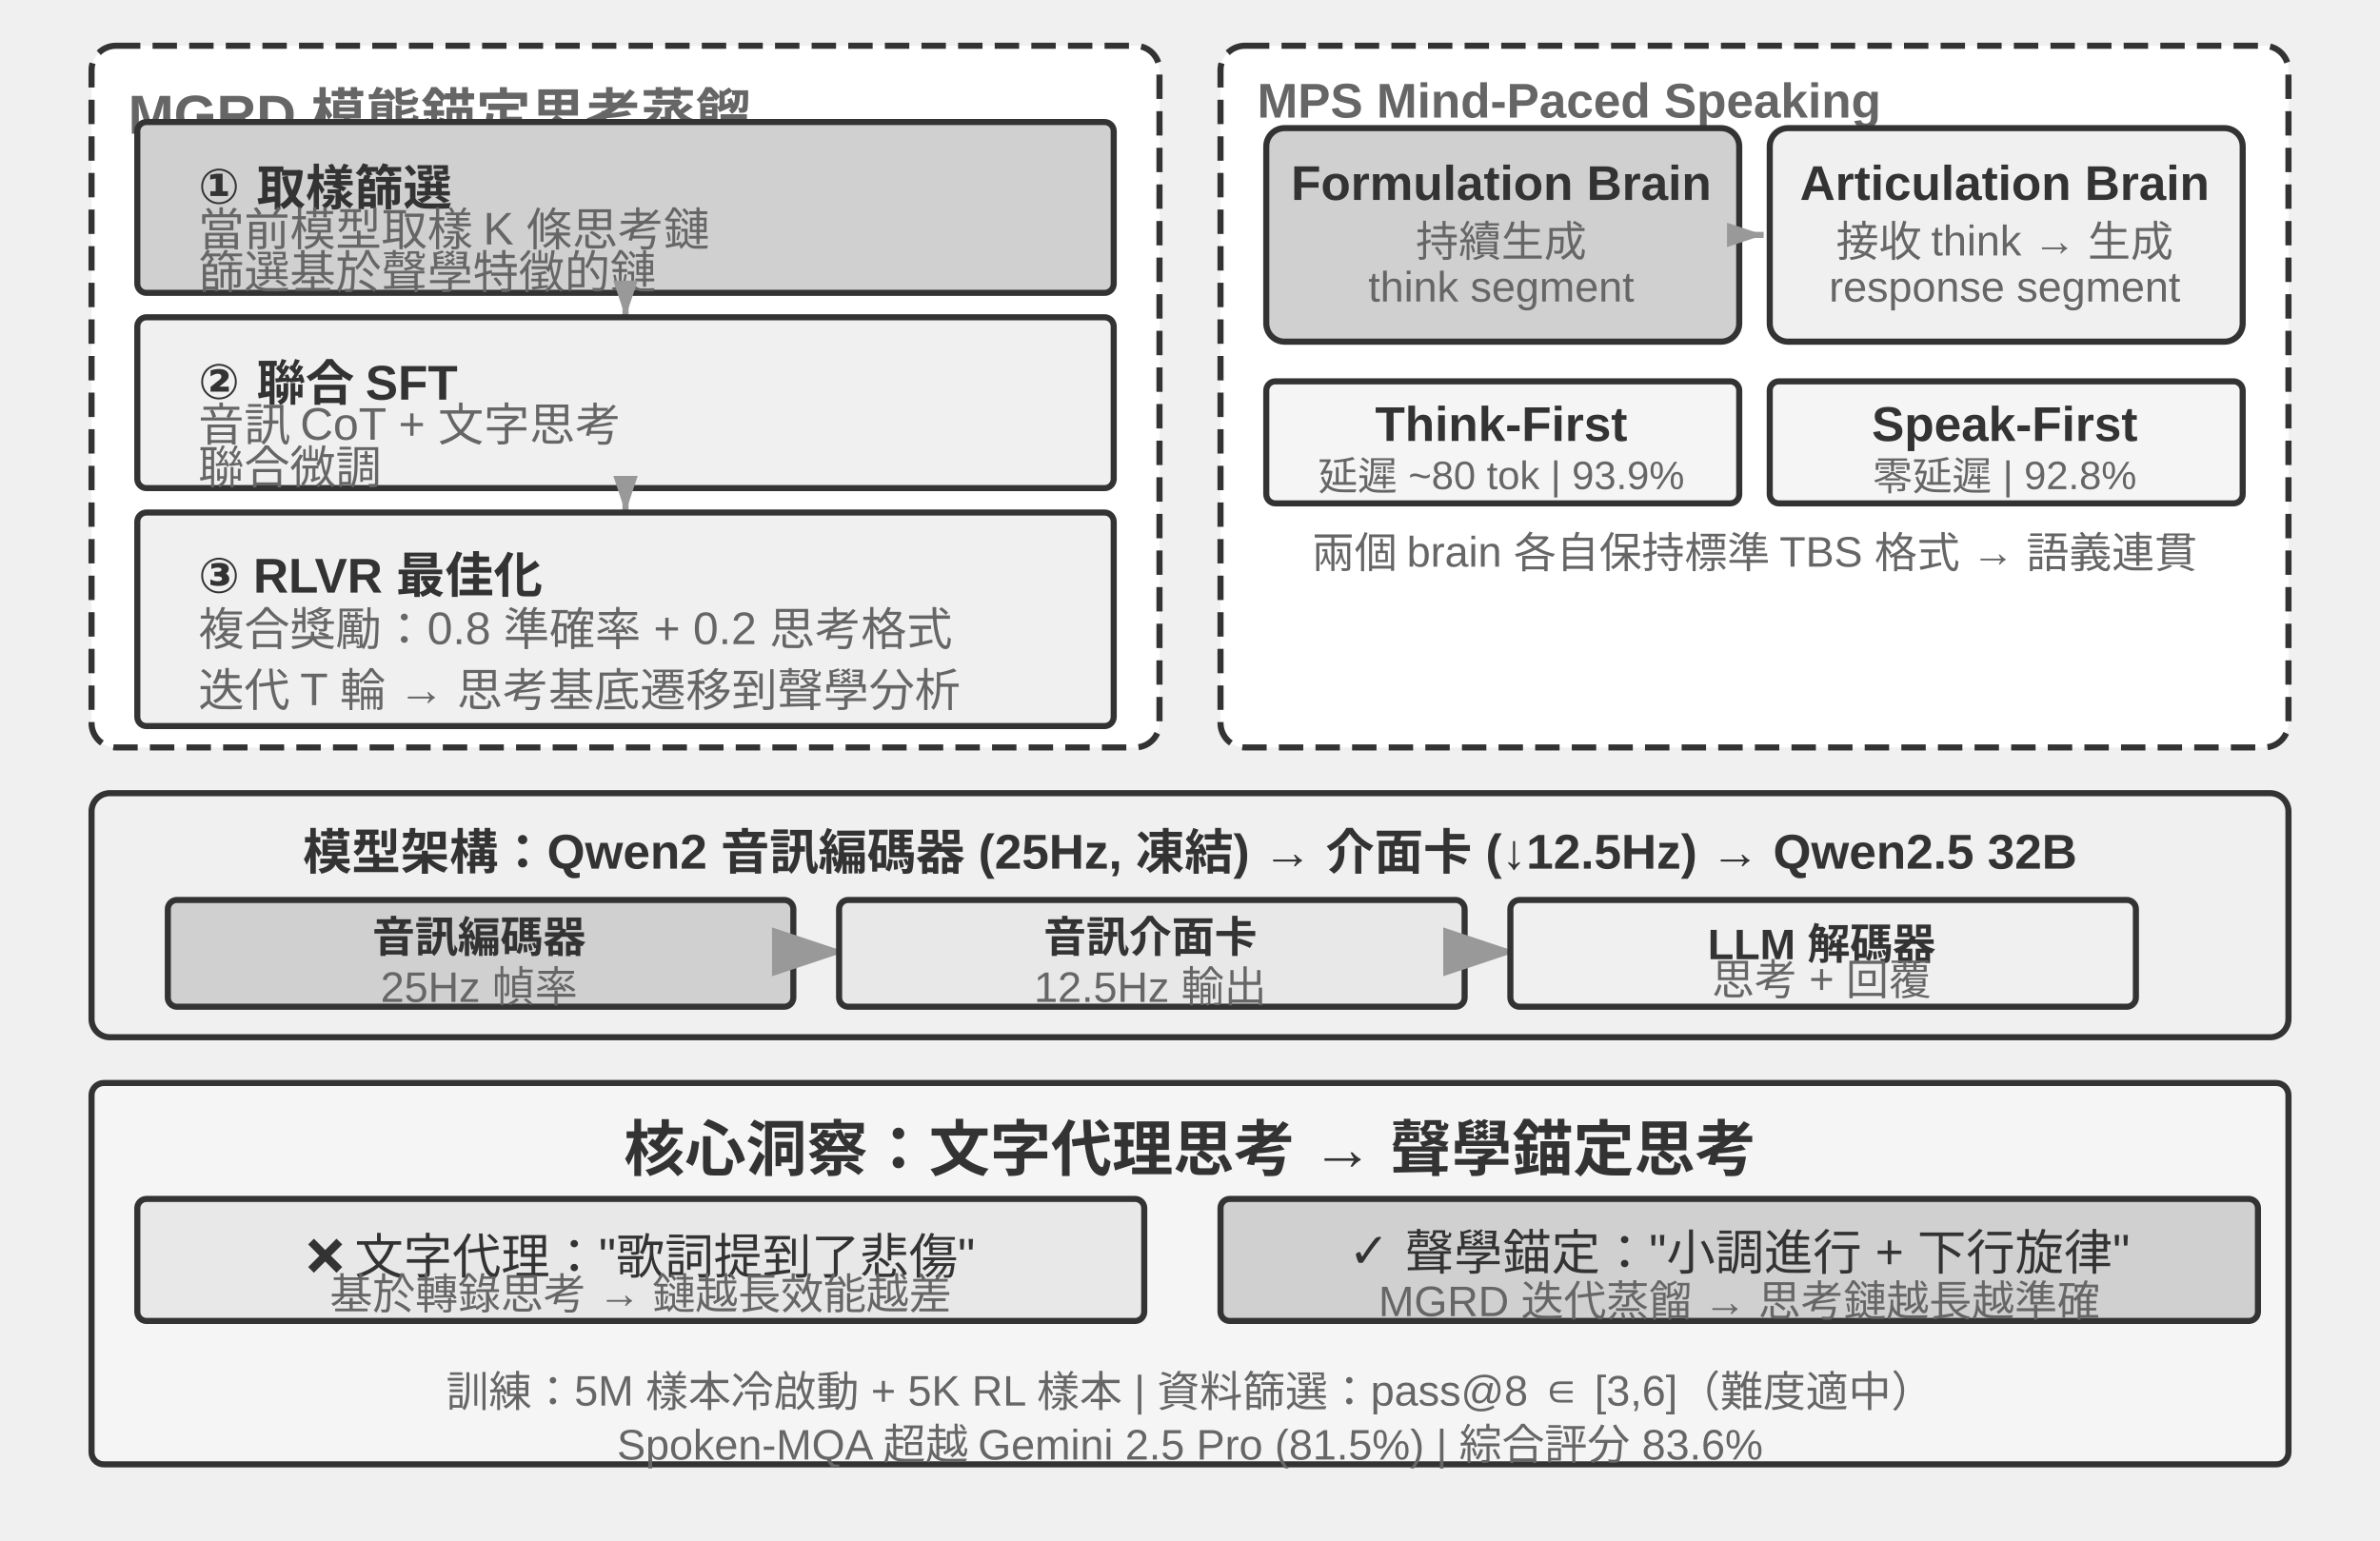
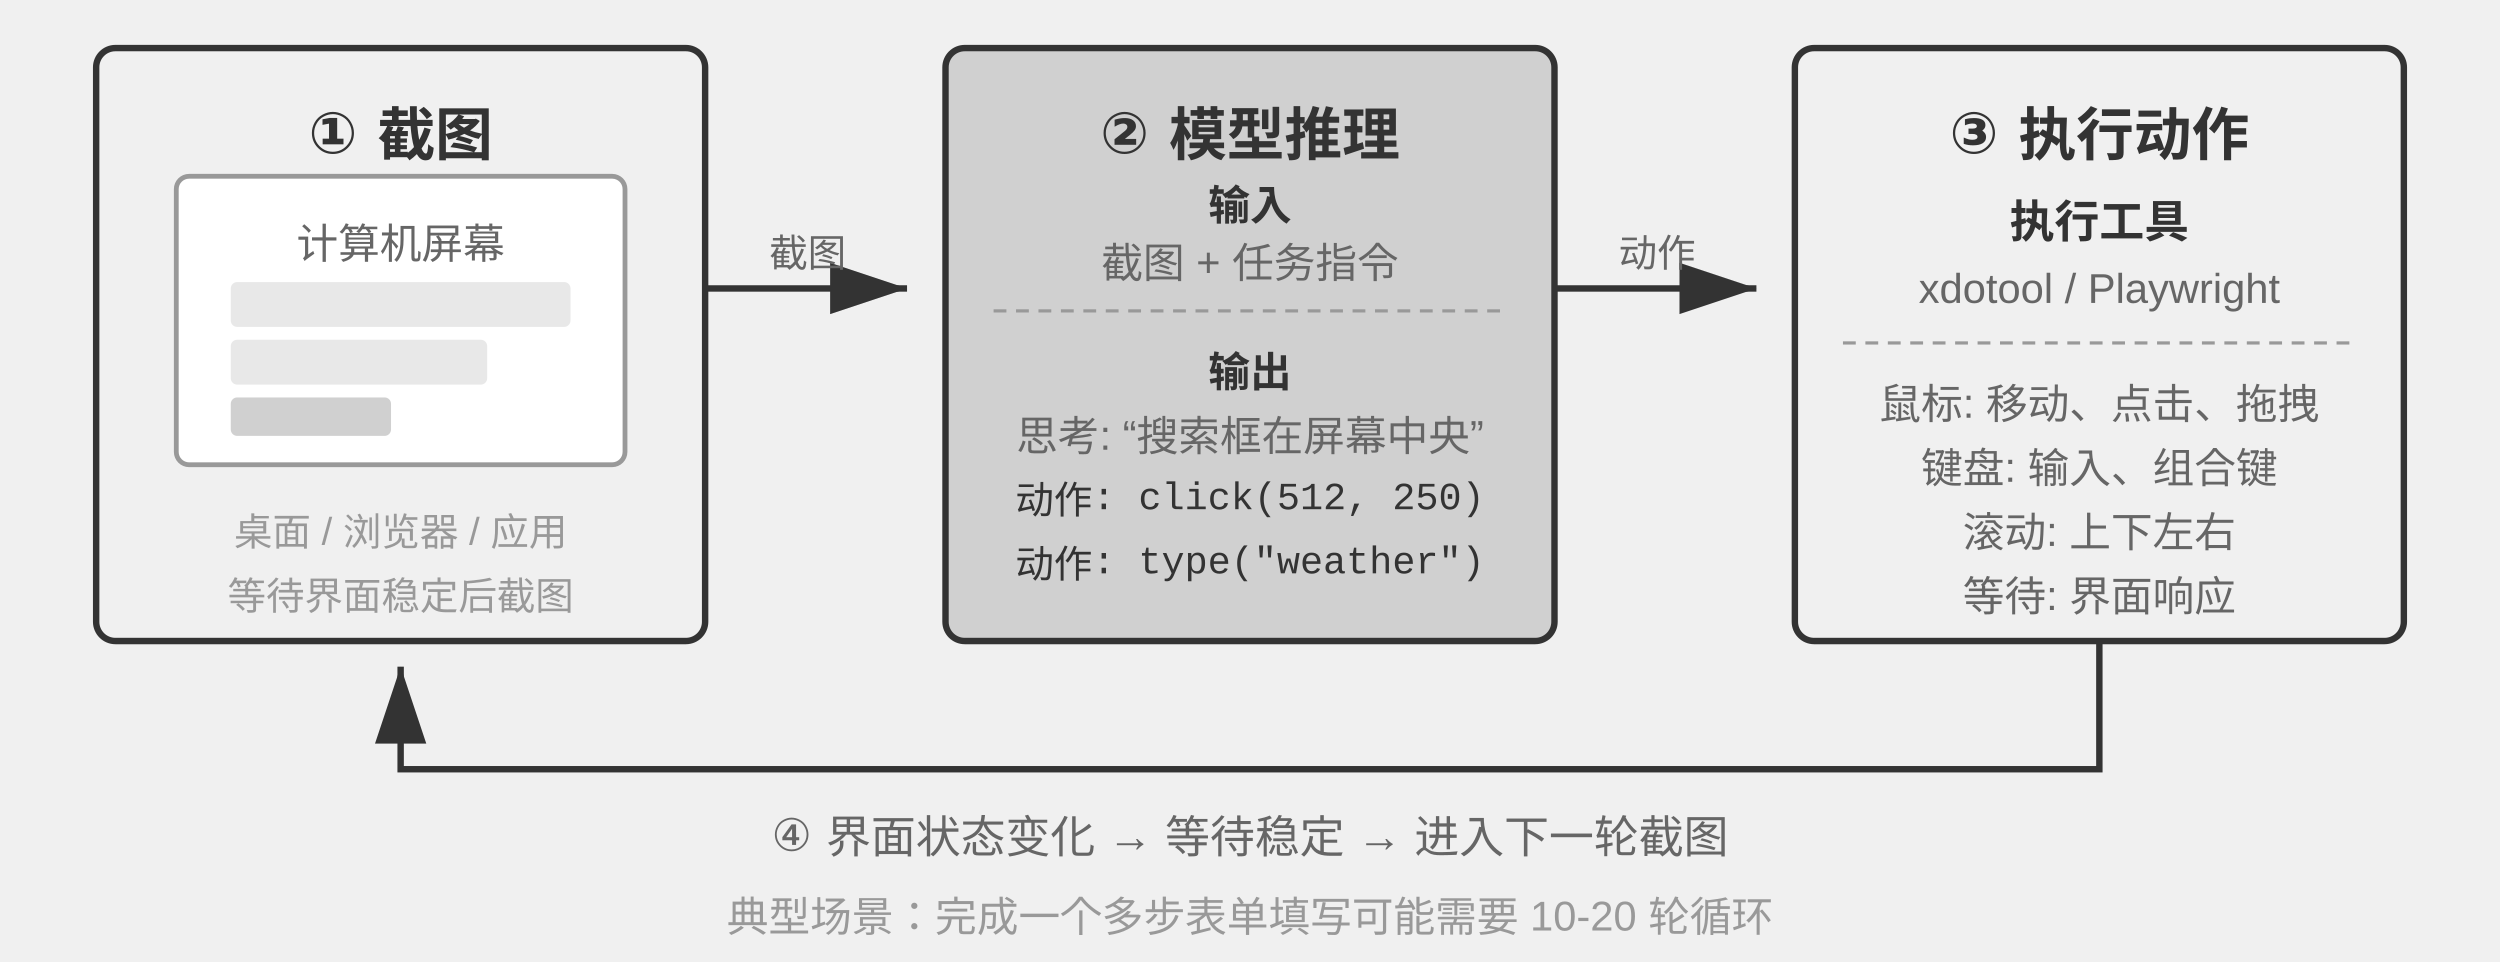
- <svg xmlns="http://www.w3.org/2000/svg" viewBox="0 40 780 505" width="780" height="505" style="background:#ffffff">
+ <svg xmlns="http://www.w3.org/2000/svg" viewBox="0 40 780 300" width="780" height="300" style="background:#ffffff">
  <defs>
    <marker id="ah" markerWidth="12" markerHeight="8" refX="12" refY="4" orient="auto">
      <polygon points="0 0, 12 4, 0 8" fill="#333333" />
    </marker>
    <marker id="ah-light" markerWidth="12" markerHeight="8" refX="12" refY="4" orient="auto">
      <polygon points="0 0, 12 4, 0 8" fill="#999999" />
    </marker>
-     <marker id="ah-sm" markerWidth="6" markerHeight="4" refX="6" refY="2" orient="auto">
-       <polygon points="0 0, 6 2, 0 4" fill="#999999" />
-     </marker>
  </defs>
-   <rect x="30" y="55" width="350" height="230" rx="8" fill="#ffffff" stroke="#333333" stroke-width="2" stroke-dasharray="8,4" />
-   <text x="42" y="73" font-family="Arial, 'Helvetica Neue', Helvetica, 'PingFang SC', 'Microsoft YaHei', sans-serif" font-size="18" fill="#666666" text-anchor="start" dominant-baseline="central" font-weight="bold">MGRD 模態錨定思考蒸餾</text>
-   <rect x="45" y="80" width="320" height="56" rx="3" fill="#d0d0d0" stroke="#333333" stroke-width="2" />
-   <text x="65" y="98" font-family="Arial, 'Helvetica Neue', Helvetica, 'PingFang SC', 'Microsoft YaHei', sans-serif" font-size="16" fill="#333333" text-anchor="start" dominant-baseline="central" font-weight="bold">① 取樣篩選</text>
-   <text x="65" y="114" font-family="Arial, 'Helvetica Neue', Helvetica, 'PingFang SC', 'Microsoft YaHei', sans-serif" font-size="15" fill="#666666" text-anchor="start" dominant-baseline="central" font-weight="normal">當前模型取樣 K 條思考鏈</text>
-   <text x="65" y="128" font-family="Arial, 'Helvetica Neue', Helvetica, 'PingFang SC', 'Microsoft YaHei', sans-serif" font-size="15" fill="#666666" text-anchor="start" dominant-baseline="central" font-weight="normal">篩選基於聲學特徵的鏈</text>
-   <line x1="205" y1="136" x2="205" y2="144" stroke="#999999" stroke-width="2" marker-end="url(#ah-sm)" />
-   <rect x="45" y="144" width="320" height="56" rx="3" fill="#f0f0f0" stroke="#333333" stroke-width="2" />
-   <text x="65" y="162" font-family="Arial, 'Helvetica Neue', Helvetica, 'PingFang SC', 'Microsoft YaHei', sans-serif" font-size="16" fill="#333333" text-anchor="start" dominant-baseline="central" font-weight="bold">② 聯合 SFT</text>
-   <text x="65" y="178" font-family="Arial, 'Helvetica Neue', Helvetica, 'PingFang SC', 'Microsoft YaHei', sans-serif" font-size="15" fill="#666666" text-anchor="start" dominant-baseline="central" font-weight="normal">音訊 CoT + 文字思考</text>
-   <text x="65" y="192" font-family="Arial, 'Helvetica Neue', Helvetica, 'PingFang SC', 'Microsoft YaHei', sans-serif" font-size="15" fill="#666666" text-anchor="start" dominant-baseline="central" font-weight="normal">聯合微調</text>
-   <line x1="205" y1="200" x2="205" y2="208" stroke="#999999" stroke-width="2" marker-end="url(#ah-sm)" />
-   <rect x="45" y="208" width="320" height="70" rx="3" fill="#f0f0f0" stroke="#333333" stroke-width="2" />
-   <text x="65" y="225" font-family="Arial, 'Helvetica Neue', Helvetica, 'PingFang SC', 'Microsoft YaHei', sans-serif" font-size="16" fill="#333333" text-anchor="start" dominant-baseline="central" font-weight="bold">③ RLVR 最佳化</text>
-   <text x="65" y="245" font-family="Arial, 'Helvetica Neue', Helvetica, 'PingFang SC', 'Microsoft YaHei', sans-serif" font-size="15" fill="#666666" text-anchor="start" dominant-baseline="central" font-weight="normal">複合獎勵：0.8 準確率 + 0.2 思考格式</text>
-   <text x="65" y="265" font-family="Arial, 'Helvetica Neue', Helvetica, 'PingFang SC', 'Microsoft YaHei', sans-serif" font-size="15" fill="#666666" text-anchor="start" dominant-baseline="central" font-weight="normal">迭代 T 輪 → 思考基底遷移到聲學分析</text>
-   <rect x="400" y="55" width="350" height="230" rx="8" fill="#ffffff" stroke="#333333" stroke-width="2" stroke-dasharray="8,4" />
-   <text x="412" y="73" font-family="Arial, 'Helvetica Neue', Helvetica, 'PingFang SC', 'Microsoft YaHei', sans-serif" font-size="16" fill="#666666" text-anchor="start" dominant-baseline="central" font-weight="bold">MPS Mind-Paced Speaking</text>
-   <rect x="415" y="82" width="155" height="70" rx="6" fill="#d0d0d0" stroke="#333333" stroke-width="2" />
-   <text x="492" y="100" font-family="Arial, 'Helvetica Neue', Helvetica, 'PingFang SC', 'Microsoft YaHei', sans-serif" font-size="16" fill="#333333" text-anchor="middle" dominant-baseline="central" font-weight="bold">Formulation Brain</text>
-   <text x="492" y="118" font-family="Arial, 'Helvetica Neue', Helvetica, 'PingFang SC', 'Microsoft YaHei', sans-serif" font-size="14" fill="#666666" text-anchor="middle" dominant-baseline="central" font-weight="normal">持續生成</text>
-   <text x="492" y="134" font-family="Arial, 'Helvetica Neue', Helvetica, 'PingFang SC', 'Microsoft YaHei', sans-serif" font-size="14" fill="#666666" text-anchor="middle" dominant-baseline="central" font-weight="normal">think segment</text>
-   <rect x="580" y="82" width="155" height="70" rx="6" fill="#f0f0f0" stroke="#333333" stroke-width="2" />
-   <text x="657" y="100" font-family="Arial, 'Helvetica Neue', Helvetica, 'PingFang SC', 'Microsoft YaHei', sans-serif" font-size="16" fill="#333333" text-anchor="middle" dominant-baseline="central" font-weight="bold">Articulation Brain</text>
-   <text x="657" y="118" font-family="Arial, 'Helvetica Neue', Helvetica, 'PingFang SC', 'Microsoft YaHei', sans-serif" font-size="14" fill="#666666" text-anchor="middle" dominant-baseline="central" font-weight="normal">接收 think → 生成</text>
-   <text x="657" y="134" font-family="Arial, 'Helvetica Neue', Helvetica, 'PingFang SC', 'Microsoft YaHei', sans-serif" font-size="14" fill="#666666" text-anchor="middle" dominant-baseline="central" font-weight="normal">response segment</text>
-   <line x1="570" y1="117" x2="578" y2="117" stroke="#999999" stroke-width="2" marker-end="url(#ah-sm)" />
-   <rect x="415" y="165" width="155" height="40" rx="3" fill="#f5f5f5" stroke="#333333" stroke-width="2" />
-   <text x="492" y="179" font-family="Arial, 'Helvetica Neue', Helvetica, 'PingFang SC', 'Microsoft YaHei', sans-serif" font-size="16" fill="#333333" text-anchor="middle" dominant-baseline="central" font-weight="bold">Think-First</text>
-   <text x="492" y="195" font-family="Arial, 'Helvetica Neue', Helvetica, 'PingFang SC', 'Microsoft YaHei', sans-serif" font-size="13" fill="#666666" text-anchor="middle" dominant-baseline="central" font-weight="normal">延遲 ~80 tok | 93.9%</text>
-   <rect x="580" y="165" width="155" height="40" rx="3" fill="#f5f5f5" stroke="#333333" stroke-width="2" />
-   <text x="657" y="179" font-family="Arial, 'Helvetica Neue', Helvetica, 'PingFang SC', 'Microsoft YaHei', sans-serif" font-size="16" fill="#333333" text-anchor="middle" dominant-baseline="central" font-weight="bold">Speak-First</text>
-   <text x="657" y="195" font-family="Arial, 'Helvetica Neue', Helvetica, 'PingFang SC', 'Microsoft YaHei', sans-serif" font-size="13" fill="#666666" text-anchor="middle" dominant-baseline="central" font-weight="normal">零延遲 | 92.8%</text>
-   <text x="575" y="220" font-family="Arial, 'Helvetica Neue', Helvetica, 'PingFang SC', 'Microsoft YaHei', sans-serif" font-size="14" fill="#666666" text-anchor="middle" dominant-baseline="central" font-weight="normal">兩個 brain 各自保持標準 TBS 格式 → 語義連貫</text>
-   <rect x="30" y="300" width="720" height="80" rx="6" fill="#f0f0f0" stroke="#333333" stroke-width="2" />
-   <text x="390" y="318" font-family="Arial, 'Helvetica Neue', Helvetica, 'PingFang SC', 'Microsoft YaHei', sans-serif" font-size="16" fill="#333333" text-anchor="middle" dominant-baseline="central" font-weight="bold">模型架構：Qwen2 音訊編碼器 (25Hz, 凍結) → 介面卡 (↓12.5Hz) → Qwen2.5 32B</text>
-   <rect x="55" y="335" width="205" height="35" rx="3" fill="#d0d0d0" stroke="#333333" stroke-width="2" />
-   <text x="157" y="346" font-family="Arial, 'Helvetica Neue', Helvetica, 'PingFang SC', 'Microsoft YaHei', sans-serif" font-size="14" fill="#333333" text-anchor="middle" dominant-baseline="central" font-weight="bold">音訊編碼器</text>
-   <text x="157" y="360" font-family="Arial, 'Helvetica Neue', Helvetica, 'PingFang SC', 'Microsoft YaHei', sans-serif" font-size="14" fill="#666666" text-anchor="middle" dominant-baseline="central" font-weight="normal">25Hz 幀率</text>
-   <line x1="262" y1="352" x2="277" y2="352" stroke="#999999" stroke-width="2" marker-end="url(#ah-light)" />
-   <rect x="275" y="335" width="205" height="35" rx="3" fill="#e8e8e8" stroke="#333333" stroke-width="2" />
-   <text x="377" y="346" font-family="Arial, 'Helvetica Neue', Helvetica, 'PingFang SC', 'Microsoft YaHei', sans-serif" font-size="14" fill="#333333" text-anchor="middle" dominant-baseline="central" font-weight="bold">音訊介面卡</text>
-   <text x="377" y="360" font-family="Arial, 'Helvetica Neue', Helvetica, 'PingFang SC', 'Microsoft YaHei', sans-serif" font-size="14" fill="#666666" text-anchor="middle" dominant-baseline="central" font-weight="normal">12.5Hz 輸出</text>
-   <line x1="482" y1="352" x2="497" y2="352" stroke="#999999" stroke-width="2" marker-end="url(#ah-light)" />
-   <rect x="495" y="335" width="205" height="35" rx="3" fill="#f0f0f0" stroke="#333333" stroke-width="2" />
-   <text x="597" y="346" font-family="Arial, 'Helvetica Neue', Helvetica, 'PingFang SC', 'Microsoft YaHei', sans-serif" font-size="14" fill="#333333" text-anchor="middle" dominant-baseline="central" font-weight="bold">LLM 解碼器</text>
-   <text x="597" y="360" font-family="Arial, 'Helvetica Neue', Helvetica, 'PingFang SC', 'Microsoft YaHei', sans-serif" font-size="14" fill="#666666" text-anchor="middle" dominant-baseline="central" font-weight="normal">思考 + 回覆</text>
-   <rect x="30" y="395" width="720" height="125" rx="4" fill="#f5f5f5" stroke="#333333" stroke-width="2" />
-   <text x="390" y="415" font-family="Arial, 'Helvetica Neue', Helvetica, 'PingFang SC', 'Microsoft YaHei', sans-serif" font-size="20" fill="#333333" text-anchor="middle" dominant-baseline="central" font-weight="bold">核心洞察：文字代理思考 → 聲學錨定思考</text>
-   <rect x="45" y="433" width="330" height="40" rx="3" fill="#e8e8e8" stroke="#333333" stroke-width="2" />
-   <text x="210" y="447" font-family="Arial, 'Helvetica Neue', Helvetica, 'PingFang SC', 'Microsoft YaHei', sans-serif" font-size="16" fill="#333333" text-anchor="middle" dominant-baseline="central" font-weight="normal">❌ 文字代理："歌詞提到了悲傷"</text>
-   <text x="210" y="463" font-family="Arial, 'Helvetica Neue', Helvetica, 'PingFang SC', 'Microsoft YaHei', sans-serif" font-size="14" fill="#666666" text-anchor="middle" dominant-baseline="central" font-weight="normal">基於轉錄思考 → 鏈越長效能越差</text>
-   <rect x="400" y="433" width="340" height="40" rx="3" fill="#d0d0d0" stroke="#333333" stroke-width="2" />
-   <text x="570" y="447" font-family="Arial, 'Helvetica Neue', Helvetica, 'PingFang SC', 'Microsoft YaHei', sans-serif" font-size="16" fill="#333333" text-anchor="middle" dominant-baseline="central" font-weight="normal">✓ 聲學錨定："小調進行 + 下行旋律"</text>
-   <text x="570" y="463" font-family="Arial, 'Helvetica Neue', Helvetica, 'PingFang SC', 'Microsoft YaHei', sans-serif" font-size="14" fill="#666666" text-anchor="middle" dominant-baseline="central" font-weight="normal">MGRD 迭代蒸餾 → 思考鏈越長越準確</text>
-   <text x="390" y="495" font-family="Arial, 'Helvetica Neue', Helvetica, 'PingFang SC', 'Microsoft YaHei', sans-serif" font-size="14" fill="#666666" text-anchor="middle" dominant-baseline="central" font-weight="normal">訓練：5M 樣本冷啟動 + 5K RL 樣本 | 資料篩選：pass@8 ∈ [3,6]（難度適中）</text>
-   <text x="390" y="510" font-family="Arial, 'Helvetica Neue', Helvetica, 'PingFang SC', 'Microsoft YaHei', sans-serif" font-size="14" fill="#666666" text-anchor="middle" dominant-baseline="central" font-weight="normal">Spoken-MQA 超越 Gemini 2.5 Pro (81.5%) | 綜合評分 83.6%</text>
+   <rect x="30" y="55" width="190" height="185" rx="6" fill="#f0f0f0" stroke="#333333" stroke-width="2" />
+   <text x="125" y="78" font-family="Arial, 'Helvetica Neue', Helvetica, 'PingFang SC', 'Microsoft YaHei', sans-serif" font-size="18" fill="#333333" text-anchor="middle" dominant-baseline="central" font-weight="bold">① 截图</text>
+   <rect x="55" y="95" width="140" height="90" rx="4" fill="#ffffff" stroke="#999999" stroke-width="1.5" />
+   <text x="125" y="115" font-family="Arial, 'Helvetica Neue', Helvetica, 'PingFang SC', 'Microsoft YaHei', sans-serif" font-size="13" fill="#666666" text-anchor="middle" dominant-baseline="central">计算机屏幕</text>
+   <rect x="72" y="128" width="106" height="14" rx="2" fill="#e8e8e8" stroke="none" />
+   <rect x="72" y="146" width="80" height="14" rx="2" fill="#e8e8e8" stroke="none" />
+   <rect x="72" y="164" width="50" height="12" rx="2" fill="#d0d0d0" stroke="none" />
+   <text x="125" y="205" font-family="Arial, 'Helvetica Neue', Helvetica, 'PingFang SC', 'Microsoft YaHei', sans-serif" font-size="12" fill="#999999" text-anchor="middle" dominant-baseline="central">桌面 / 浏览器 / 应用</text>
+   <text x="125" y="225" font-family="Arial, 'Helvetica Neue', Helvetica, 'PingFang SC', 'Microsoft YaHei', sans-serif" font-size="12" fill="#999999" text-anchor="middle" dominant-baseline="central">等待界面稳定后截图</text>
+   <line x1="220" y1="130" x2="283" y2="130" stroke="#333333" stroke-width="2" marker-end="url(#ah)" />
+   <text x="252" y="118" font-family="Arial, 'Helvetica Neue', Helvetica, 'PingFang SC', 'Microsoft YaHei', sans-serif" font-size="12" fill="#666666" text-anchor="middle" dominant-baseline="central">截图</text>
+   <rect x="295" y="55" width="190" height="185" rx="6" fill="#d0d0d0" stroke="#333333" stroke-width="2" />
+   <text x="390" y="78" font-family="Arial, 'Helvetica Neue', Helvetica, 'PingFang SC', 'Microsoft YaHei', sans-serif" font-size="18" fill="#333333" text-anchor="middle" dominant-baseline="central" font-weight="bold">② 模型推理</text>
+   <text x="390" y="103" font-family="Arial, 'Helvetica Neue', Helvetica, 'PingFang SC', 'Microsoft YaHei', sans-serif" font-size="13" fill="#333333" text-anchor="middle" dominant-baseline="central" font-weight="bold">输入</text>
+   <text x="390" y="121" font-family="Arial, 'Helvetica Neue', Helvetica, 'PingFang SC', 'Microsoft YaHei', sans-serif" font-size="13" fill="#666666" text-anchor="middle" dominant-baseline="central">截图 + 任务指令</text>
+   <line x1="310" y1="137" x2="470" y2="137" stroke="#999999" stroke-width="1" stroke-dasharray="4,3" />
+   <text x="390" y="155" font-family="Arial, 'Helvetica Neue', Helvetica, 'PingFang SC', 'Microsoft YaHei', sans-serif" font-size="13" fill="#333333" text-anchor="middle" dominant-baseline="central" font-weight="bold">输出</text>
+   <text x="390" y="175" font-family="Arial, 'Helvetica Neue', Helvetica, 'PingFang SC', 'Microsoft YaHei', sans-serif" font-size="13" fill="#666666" text-anchor="middle" dominant-baseline="central">思考: “搜索框在屏幕中央”</text>
+   <text x="390" y="195" font-family="'Courier New', Courier, monospace" font-size="12" fill="#333333" text-anchor="middle" dominant-baseline="central">动作: click(512, 250)</text>
+   <text x="390" y="215" font-family="'Courier New', Courier, monospace" font-size="12" fill="#333333" text-anchor="middle" dominant-baseline="central">动作: type("weather")</text>
+   <line x1="485" y1="130" x2="548" y2="130" stroke="#333333" stroke-width="2" marker-end="url(#ah)" />
+   <text x="517" y="118" font-family="Arial, 'Helvetica Neue', Helvetica, 'PingFang SC', 'Microsoft YaHei', sans-serif" font-size="12" fill="#666666" text-anchor="middle" dominant-baseline="central">动作</text>
+   <rect x="560" y="55" width="190" height="185" rx="6" fill="#f0f0f0" stroke="#333333" stroke-width="2" />
+   <text x="655" y="78" font-family="Arial, 'Helvetica Neue', Helvetica, 'PingFang SC', 'Microsoft YaHei', sans-serif" font-size="18" fill="#333333" text-anchor="middle" dominant-baseline="central" font-weight="bold">③ 执行动作</text>
+   <text x="655" y="108" font-family="Arial, 'Helvetica Neue', Helvetica, 'PingFang SC', 'Microsoft YaHei', sans-serif" font-size="14" fill="#333333" text-anchor="middle" dominant-baseline="central" font-weight="bold">执行工具</text>
+   <text x="655" y="130" font-family="Arial, 'Helvetica Neue', Helvetica, 'PingFang SC', 'Microsoft YaHei', sans-serif" font-size="13" fill="#666666" text-anchor="middle" dominant-baseline="central">xdotool / Playwright</text>
+   <line x1="575" y1="147" x2="735" y2="147" stroke="#999999" stroke-width="1" stroke-dasharray="4,3" />
+   <text x="655" y="165" font-family="Arial, 'Helvetica Neue', Helvetica, 'PingFang SC', 'Microsoft YaHei', sans-serif" font-size="13" fill="#666666" text-anchor="middle" dominant-baseline="central">鼠标: 移动、点击、拖拽</text>
+   <text x="655" y="185" font-family="Arial, 'Helvetica Neue', Helvetica, 'PingFang SC', 'Microsoft YaHei', sans-serif" font-size="13" fill="#666666" text-anchor="middle" dominant-baseline="central">键盘: 输入、组合键</text>
+   <text x="655" y="205" font-family="Arial, 'Helvetica Neue', Helvetica, 'PingFang SC', 'Microsoft YaHei', sans-serif" font-size="13" fill="#666666" text-anchor="middle" dominant-baseline="central">滚动: 上下左右</text>
+   <text x="655" y="225" font-family="Arial, 'Helvetica Neue', Helvetica, 'PingFang SC', 'Microsoft YaHei', sans-serif" font-size="13" fill="#666666" text-anchor="middle" dominant-baseline="central">等待: 界面响应</text>
+   <path d="M 655 240 L 655 280 L 125 280 L 125 248" stroke="#333333" stroke-width="2" fill="none" marker-end="url(#ah)" />
+   <text x="390" y="298" font-family="Arial, 'Helvetica Neue', Helvetica, 'PingFang SC', 'Microsoft YaHei', sans-serif" font-size="14" fill="#666666" text-anchor="middle" dominant-baseline="central">④ 界面状态变化 → 等待稳定 → 进入下一轮截图</text>
+   <text x="390" y="325" font-family="Arial, 'Helvetica Neue', Helvetica, 'PingFang SC', 'Microsoft YaHei', sans-serif" font-size="13" fill="#999999" text-anchor="middle" dominant-baseline="central">典型场景：完成一个多步表单填写可能需要 10-20 轮循环</text>
</svg>
